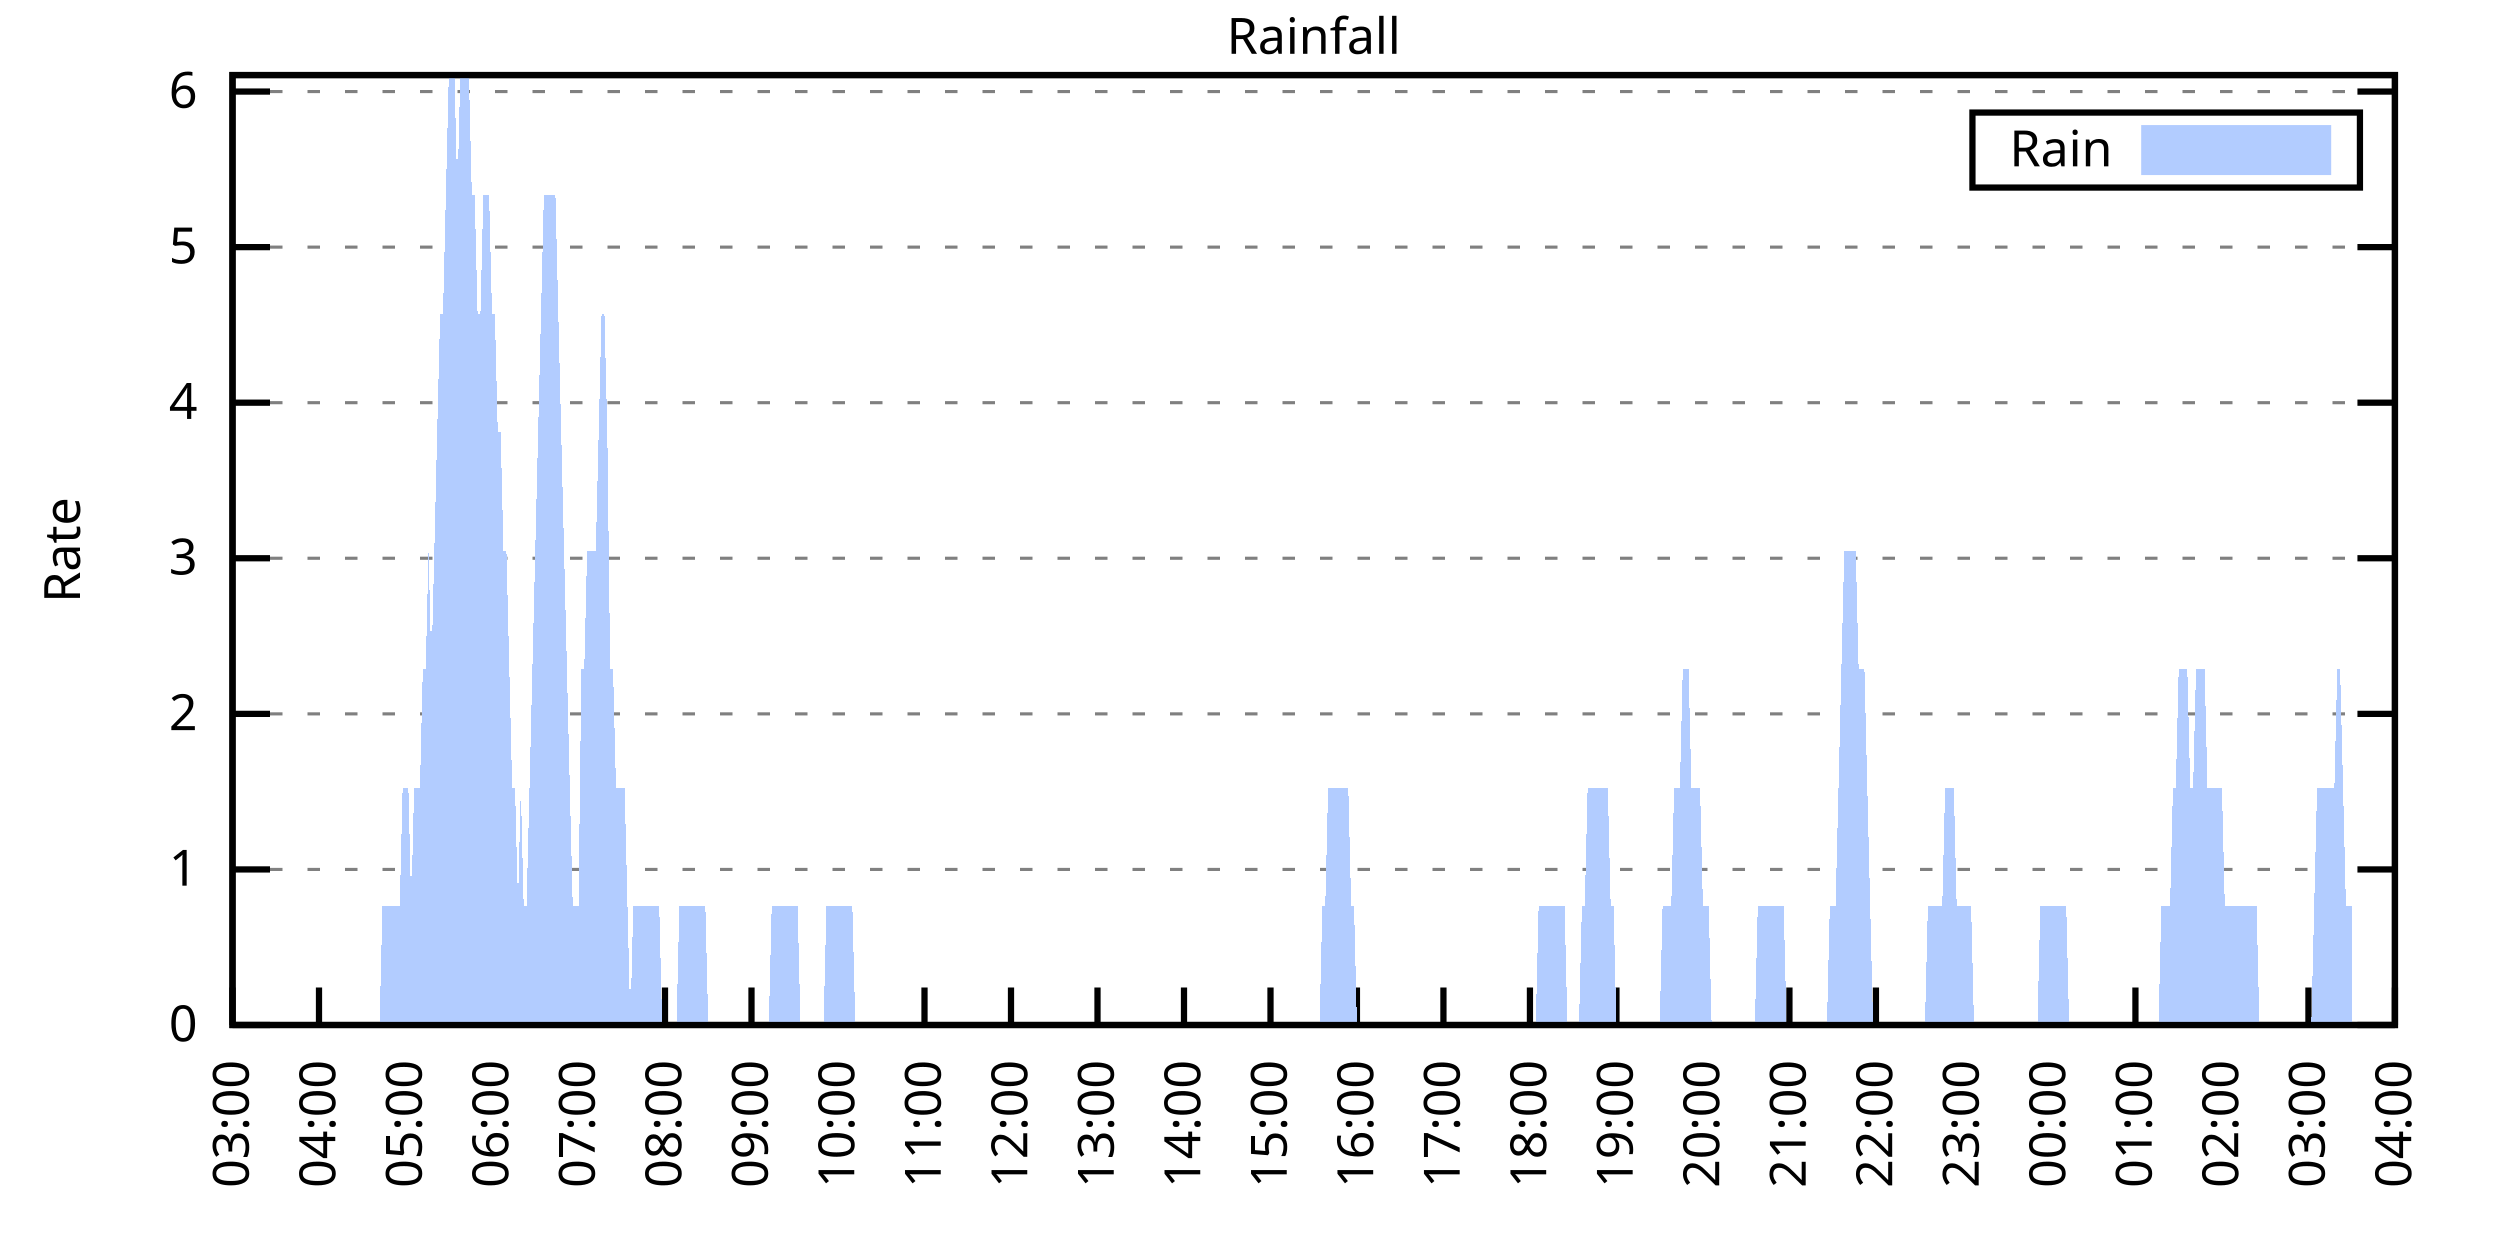
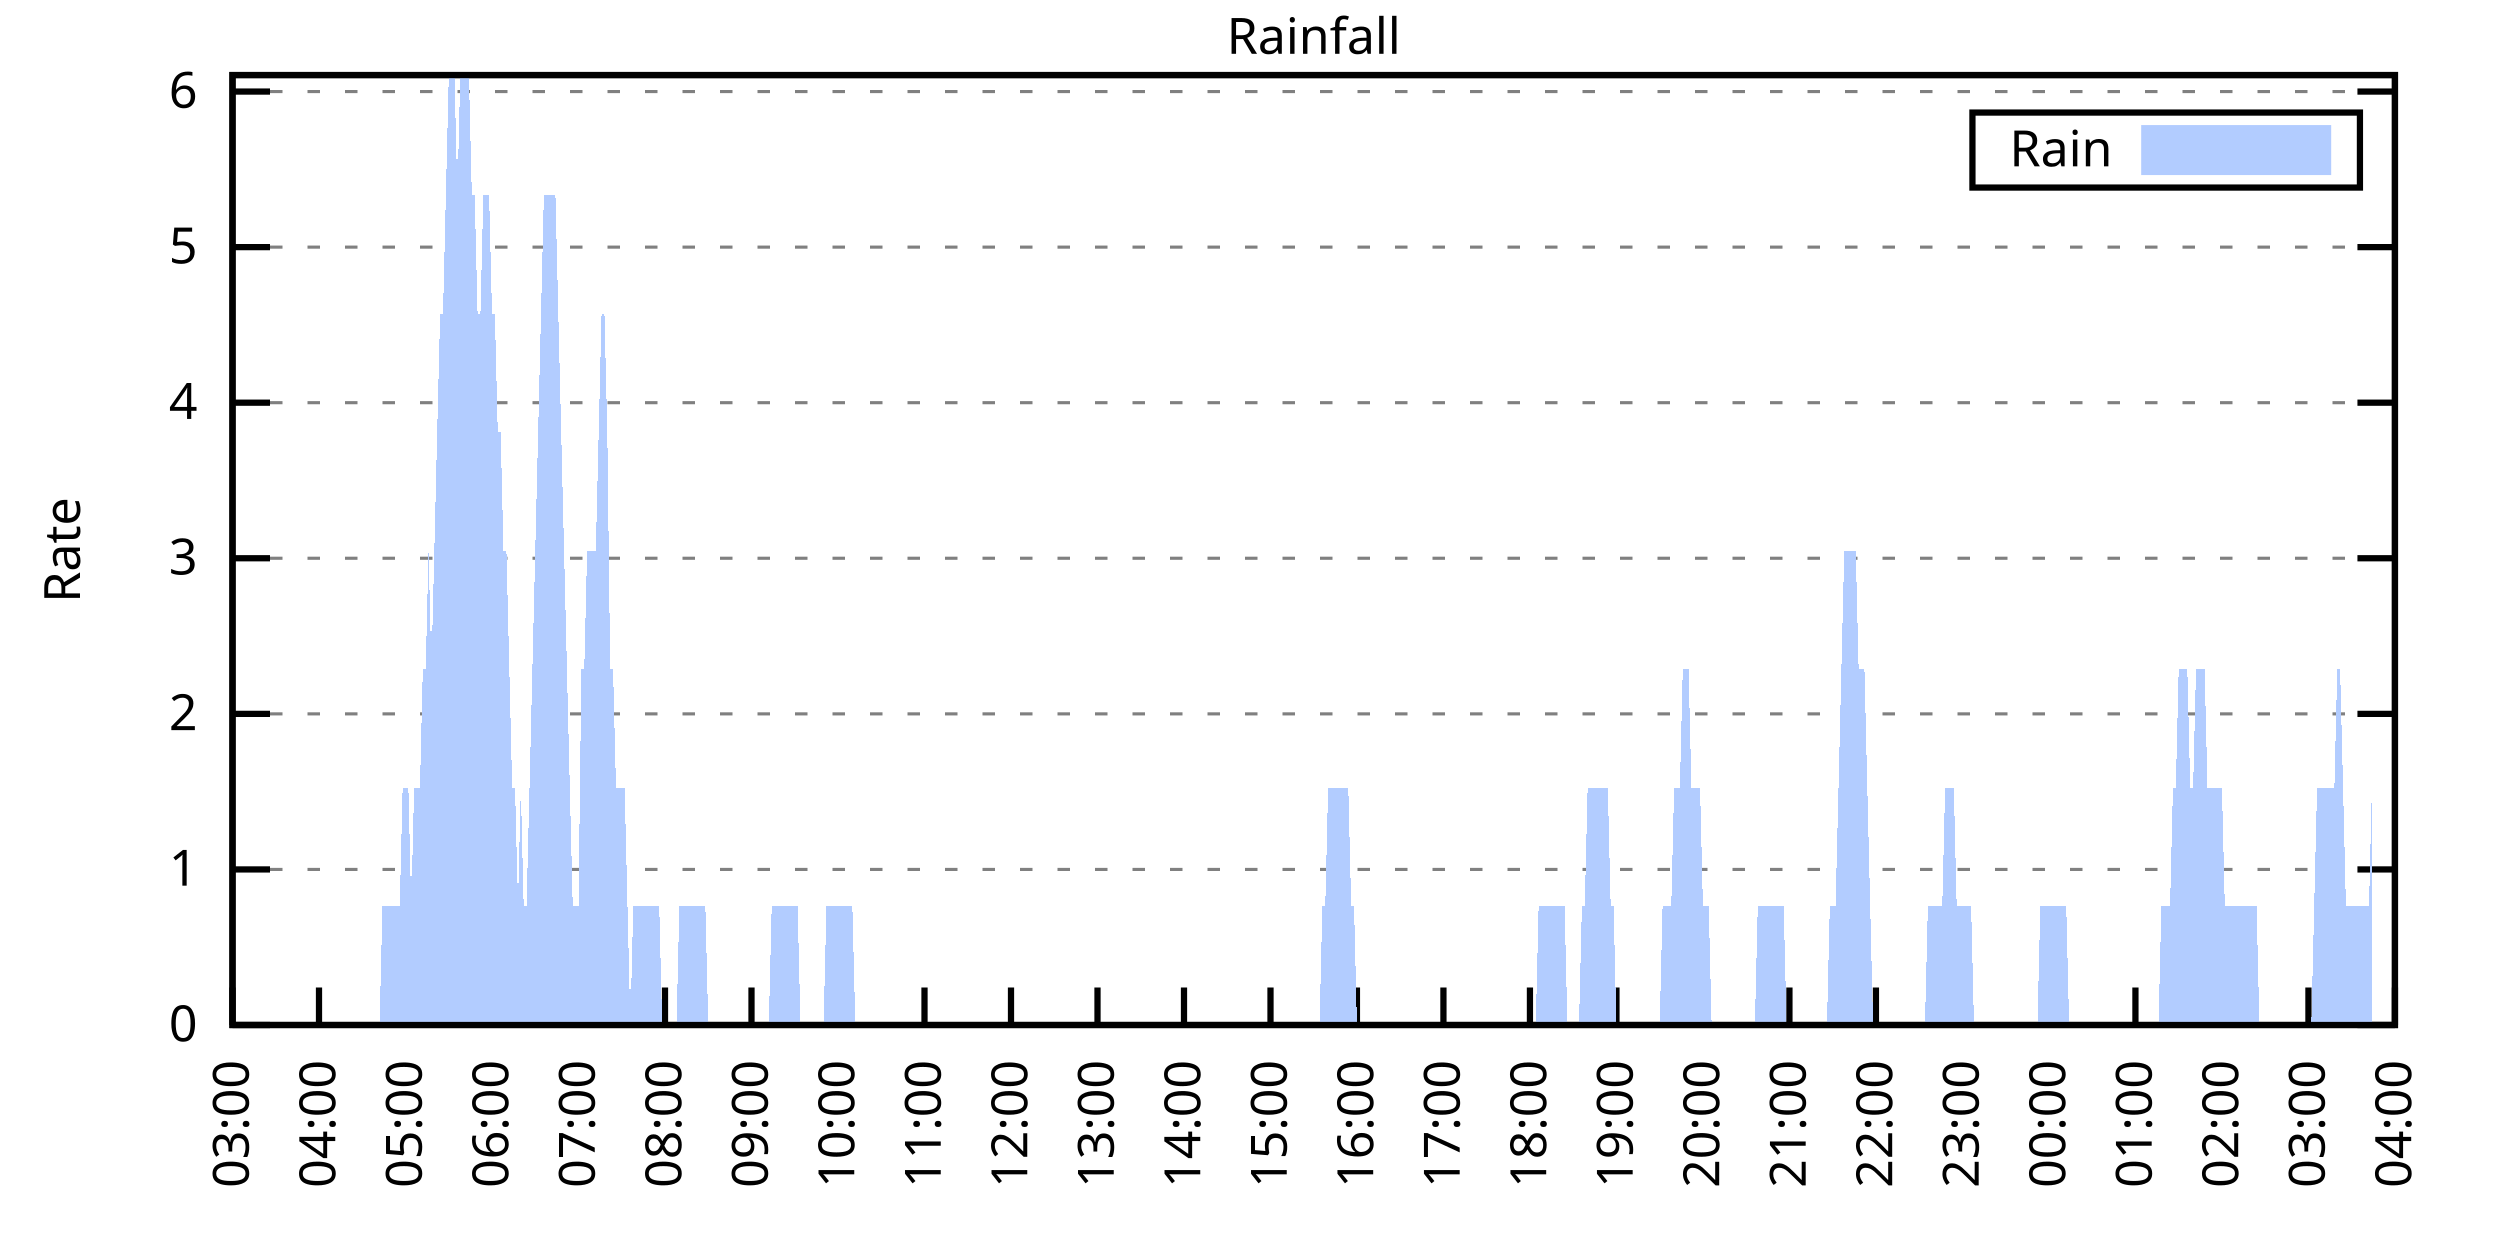
<svg xmlns="http://www.w3.org/2000/svg" xmlns:xlink="http://www.w3.org/1999/xlink" width="400" height="200" viewBox="0 0 400 200">
  <g id="gnuplot_canvas">
    <rect x="0" y="0" width="400" height="200" fill="none" />
    <defs>
      <circle id="gpDot" r="0.5" stroke-width="0.5" stroke="currentColor" />
      <path id="gpPt0" stroke-width="0.333" stroke="currentColor" d="M-1,0 h2 M0,-1 v2" />
      <path id="gpPt1" stroke-width="0.333" stroke="currentColor" d="M-1,-1 L1,1 M1,-1 L-1,1" />
      <path id="gpPt2" stroke-width="0.333" stroke="currentColor" d="M-1,0 L1,0 M0,-1 L0,1 M-1,-1 L1,1 M-1,1 L1,-1" />
      <rect id="gpPt3" stroke-width="0.333" stroke="currentColor" x="-1" y="-1" width="2" height="2" />
      <rect id="gpPt4" stroke-width="0.333" stroke="currentColor" fill="currentColor" x="-1" y="-1" width="2" height="2" />
      <circle id="gpPt5" stroke-width="0.333" stroke="currentColor" cx="0" cy="0" r="1" />
      <use xlink:href="#gpPt5" id="gpPt6" fill="currentColor" stroke="none" />
      <path id="gpPt7" stroke-width="0.333" stroke="currentColor" d="M0,-1.33 L-1.33,0.67 L1.33,0.67 z" />
      <use xlink:href="#gpPt7" id="gpPt8" fill="currentColor" stroke="none" />
      <use xlink:href="#gpPt7" id="gpPt9" stroke="currentColor" transform="rotate(180)" />
      <use xlink:href="#gpPt9" id="gpPt10" fill="currentColor" stroke="none" />
      <use xlink:href="#gpPt3" id="gpPt11" stroke="currentColor" transform="rotate(45)" />
      <use xlink:href="#gpPt11" id="gpPt12" fill="currentColor" stroke="none" />
      <path id="gpPt13" stroke-width="0.333" stroke="currentColor" d="M0,1.330 L1.265,0.411 L0.782,-1.067 L-0.782,-1.076 L-1.265,0.411 z" />
      <use xlink:href="#gpPt13" id="gpPt14" fill="currentColor" stroke="none" />
      <filter id="textbox" filterUnits="objectBoundingBox" x="0" y="0" height="1" width="1">
        <feFlood flood-color="white" flood-opacity="1" result="bgnd" />
        <feComposite in="SourceGraphic" in2="bgnd" operator="atop" />
      </filter>
      <filter id="greybox" filterUnits="objectBoundingBox" x="0" y="0" height="1" width="1">
        <feFlood flood-color="lightgrey" flood-opacity="1" result="grey" />
        <feComposite in="SourceGraphic" in2="grey" operator="atop" />
      </filter>
    </defs>
    <g fill="none" color="white" stroke="currentColor" stroke-width="1.00" stroke-linecap="butt" stroke-linejoin="miter">
</g>
    <g fill="none" color="black" stroke="currentColor" stroke-width="1.00" stroke-linecap="butt" stroke-linejoin="miter">
      <g stroke="none" shape-rendering="crispEdges">
        <polygon fill="rgb(255, 255, 255)" points="37.20,164.00 383.18,164.00 383.18,12.02 37.20,12.02 " />
      </g>
    </g>
    <g fill="none" color="black" stroke="currentColor" stroke-width="1.00" stroke-linecap="butt" stroke-linejoin="miter">
</g>
    <g fill="none" color="black" stroke="black" stroke-width="0.50" stroke-linecap="butt" stroke-linejoin="miter">
</g>
    <g fill="none" color="gray" stroke="currentColor" stroke-width="0.50" stroke-linecap="butt" stroke-linejoin="miter">
      <path stroke="gray" stroke-dasharray="2,4" class="gridline" d="M37.20,164.00 L383.19,164.00  " />
    </g>
    <g fill="none" color="gray" stroke="gray" stroke-width="1.00" stroke-linecap="butt" stroke-linejoin="miter">
</g>
    <g fill="none" color="black" stroke="currentColor" stroke-width="1.00" stroke-linecap="butt" stroke-linejoin="miter">
      <path stroke="black" d="M37.20,164.00 L43.20,164.00 M383.19,164.00 L377.19,164.00  " />
      <g transform="translate(31.60,166.60)" stroke="none" fill="black" font-family="Sans" font-size="8.00" text-anchor="end">
        <text>
          <tspan font-family="Sans"> 0</tspan>
        </text>
      </g>
    </g>
    <g fill="none" color="black" stroke="currentColor" stroke-width="1.00" stroke-linecap="butt" stroke-linejoin="miter">
</g>
    <g fill="none" color="black" stroke="black" stroke-width="0.50" stroke-linecap="butt" stroke-linejoin="miter">
</g>
    <g fill="none" color="gray" stroke="currentColor" stroke-width="0.50" stroke-linecap="butt" stroke-linejoin="miter">
      <path stroke="gray" stroke-dasharray="2,4" class="gridline" d="M37.20,139.11 L383.19,139.11  " />
    </g>
    <g fill="none" color="gray" stroke="gray" stroke-width="1.00" stroke-linecap="butt" stroke-linejoin="miter">
</g>
    <g fill="none" color="black" stroke="currentColor" stroke-width="1.00" stroke-linecap="butt" stroke-linejoin="miter">
      <path stroke="black" d="M37.20,139.11 L43.20,139.11 M383.19,139.11 L377.19,139.11  " />
      <g transform="translate(31.60,141.71)" stroke="none" fill="black" font-family="Sans" font-size="8.00" text-anchor="end">
        <text>
          <tspan font-family="Sans"> 1</tspan>
        </text>
      </g>
    </g>
    <g fill="none" color="black" stroke="currentColor" stroke-width="1.00" stroke-linecap="butt" stroke-linejoin="miter">
</g>
    <g fill="none" color="black" stroke="black" stroke-width="0.50" stroke-linecap="butt" stroke-linejoin="miter">
</g>
    <g fill="none" color="gray" stroke="currentColor" stroke-width="0.50" stroke-linecap="butt" stroke-linejoin="miter">
      <path stroke="gray" stroke-dasharray="2,4" class="gridline" d="M37.20,114.22 L383.19,114.22  " />
    </g>
    <g fill="none" color="gray" stroke="gray" stroke-width="1.00" stroke-linecap="butt" stroke-linejoin="miter">
</g>
    <g fill="none" color="black" stroke="currentColor" stroke-width="1.00" stroke-linecap="butt" stroke-linejoin="miter">
      <path stroke="black" d="M37.20,114.22 L43.20,114.22 M383.19,114.22 L377.19,114.22  " />
      <g transform="translate(31.60,116.82)" stroke="none" fill="black" font-family="Sans" font-size="8.00" text-anchor="end">
        <text>
          <tspan font-family="Sans"> 2</tspan>
        </text>
      </g>
    </g>
    <g fill="none" color="black" stroke="currentColor" stroke-width="1.00" stroke-linecap="butt" stroke-linejoin="miter">
</g>
    <g fill="none" color="black" stroke="black" stroke-width="0.50" stroke-linecap="butt" stroke-linejoin="miter">
</g>
    <g fill="none" color="gray" stroke="currentColor" stroke-width="0.50" stroke-linecap="butt" stroke-linejoin="miter">
      <path stroke="gray" stroke-dasharray="2,4" class="gridline" d="M37.20,89.32 L383.19,89.32  " />
    </g>
    <g fill="none" color="gray" stroke="gray" stroke-width="1.00" stroke-linecap="butt" stroke-linejoin="miter">
</g>
    <g fill="none" color="black" stroke="currentColor" stroke-width="1.00" stroke-linecap="butt" stroke-linejoin="miter">
      <path stroke="black" d="M37.20,89.32 L43.20,89.32 M383.19,89.32 L377.19,89.32  " />
      <g transform="translate(31.60,91.92)" stroke="none" fill="black" font-family="Sans" font-size="8.00" text-anchor="end">
        <text>
          <tspan font-family="Sans"> 3</tspan>
        </text>
      </g>
    </g>
    <g fill="none" color="black" stroke="currentColor" stroke-width="1.00" stroke-linecap="butt" stroke-linejoin="miter">
</g>
    <g fill="none" color="black" stroke="black" stroke-width="0.50" stroke-linecap="butt" stroke-linejoin="miter">
</g>
    <g fill="none" color="gray" stroke="currentColor" stroke-width="0.50" stroke-linecap="butt" stroke-linejoin="miter">
      <path stroke="gray" stroke-dasharray="2,4" class="gridline" d="M37.20,64.43 L383.19,64.43  " />
    </g>
    <g fill="none" color="gray" stroke="gray" stroke-width="1.00" stroke-linecap="butt" stroke-linejoin="miter">
</g>
    <g fill="none" color="black" stroke="currentColor" stroke-width="1.00" stroke-linecap="butt" stroke-linejoin="miter">
      <path stroke="black" d="M37.20,64.43 L43.20,64.43 M383.19,64.43 L377.19,64.43  " />
      <g transform="translate(31.60,67.03)" stroke="none" fill="black" font-family="Sans" font-size="8.00" text-anchor="end">
        <text>
          <tspan font-family="Sans"> 4</tspan>
        </text>
      </g>
    </g>
    <g fill="none" color="black" stroke="currentColor" stroke-width="1.00" stroke-linecap="butt" stroke-linejoin="miter">
</g>
    <g fill="none" color="black" stroke="black" stroke-width="0.50" stroke-linecap="butt" stroke-linejoin="miter">
</g>
    <g fill="none" color="gray" stroke="currentColor" stroke-width="0.50" stroke-linecap="butt" stroke-linejoin="miter">
      <path stroke="gray" stroke-dasharray="2,4" class="gridline" d="M37.20,39.54 L383.19,39.54  " />
    </g>
    <g fill="none" color="gray" stroke="gray" stroke-width="1.00" stroke-linecap="butt" stroke-linejoin="miter">
</g>
    <g fill="none" color="black" stroke="currentColor" stroke-width="1.00" stroke-linecap="butt" stroke-linejoin="miter">
      <path stroke="black" d="M37.20,39.54 L43.20,39.54 M383.19,39.54 L377.19,39.54  " />
      <g transform="translate(31.60,42.14)" stroke="none" fill="black" font-family="Sans" font-size="8.00" text-anchor="end">
        <text>
          <tspan font-family="Sans"> 5</tspan>
        </text>
      </g>
    </g>
    <g fill="none" color="black" stroke="currentColor" stroke-width="1.00" stroke-linecap="butt" stroke-linejoin="miter">
</g>
    <g fill="none" color="black" stroke="black" stroke-width="0.50" stroke-linecap="butt" stroke-linejoin="miter">
</g>
    <g fill="none" color="gray" stroke="currentColor" stroke-width="0.50" stroke-linecap="butt" stroke-linejoin="miter">
      <path stroke="gray" stroke-dasharray="2,4" class="gridline" d="M37.20,14.65 L383.19,14.65  " />
    </g>
    <g fill="none" color="gray" stroke="gray" stroke-width="1.00" stroke-linecap="butt" stroke-linejoin="miter">
</g>
    <g fill="none" color="black" stroke="currentColor" stroke-width="1.00" stroke-linecap="butt" stroke-linejoin="miter">
      <path stroke="black" d="M37.20,14.65 L43.20,14.65 M383.19,14.65 L377.19,14.65  " />
      <g transform="translate(31.60,17.25)" stroke="none" fill="black" font-family="Sans" font-size="8.00" text-anchor="end">
        <text>
          <tspan font-family="Sans"> 6</tspan>
        </text>
      </g>
    </g>
    <g fill="none" color="black" stroke="currentColor" stroke-width="1.00" stroke-linecap="butt" stroke-linejoin="miter">
      <path stroke="black" d="M37.20,164.00 L37.20,158.00  " />
      <g transform="translate(39.80,169.60) rotate(270.00)" stroke="none" fill="black" font-family="Sans" font-size="8.00" text-anchor="end">
        <text>
          <tspan font-family="Sans">03:00</tspan>
        </text>
      </g>
    </g>
    <g fill="none" color="black" stroke="currentColor" stroke-width="1.00" stroke-linecap="butt" stroke-linejoin="miter">
      <path stroke="black" d="M51.04,164.00 L51.04,158.00  " />
      <g transform="translate(53.64,169.60) rotate(270.00)" stroke="none" fill="black" font-family="Sans" font-size="8.00" text-anchor="end">
        <text>
          <tspan font-family="Sans">04:00</tspan>
        </text>
      </g>
    </g>
    <g fill="none" color="black" stroke="currentColor" stroke-width="1.00" stroke-linecap="butt" stroke-linejoin="miter">
      <path stroke="black" d="M64.88,164.00 L64.88,158.00  " />
      <g transform="translate(67.48,169.60) rotate(270.00)" stroke="none" fill="black" font-family="Sans" font-size="8.00" text-anchor="end">
        <text>
          <tspan font-family="Sans">05:00</tspan>
        </text>
      </g>
    </g>
    <g fill="none" color="black" stroke="currentColor" stroke-width="1.00" stroke-linecap="butt" stroke-linejoin="miter">
      <path stroke="black" d="M78.72,164.00 L78.72,158.00  " />
      <g transform="translate(81.32,169.60) rotate(270.00)" stroke="none" fill="black" font-family="Sans" font-size="8.00" text-anchor="end">
        <text>
          <tspan font-family="Sans">06:00</tspan>
        </text>
      </g>
    </g>
    <g fill="none" color="black" stroke="currentColor" stroke-width="1.00" stroke-linecap="butt" stroke-linejoin="miter">
      <path stroke="black" d="M92.56,164.00 L92.56,158.00  " />
      <g transform="translate(95.16,169.60) rotate(270.00)" stroke="none" fill="black" font-family="Sans" font-size="8.00" text-anchor="end">
        <text>
          <tspan font-family="Sans">07:00</tspan>
        </text>
      </g>
    </g>
    <g fill="none" color="black" stroke="currentColor" stroke-width="1.00" stroke-linecap="butt" stroke-linejoin="miter">
      <path stroke="black" d="M106.40,164.00 L106.40,158.00  " />
      <g transform="translate(109.00,169.60) rotate(270.00)" stroke="none" fill="black" font-family="Sans" font-size="8.00" text-anchor="end">
        <text>
          <tspan font-family="Sans">08:00</tspan>
        </text>
      </g>
    </g>
    <g fill="none" color="black" stroke="currentColor" stroke-width="1.00" stroke-linecap="butt" stroke-linejoin="miter">
      <path stroke="black" d="M120.24,164.00 L120.24,158.00  " />
      <g transform="translate(122.84,169.60) rotate(270.00)" stroke="none" fill="black" font-family="Sans" font-size="8.00" text-anchor="end">
        <text>
          <tspan font-family="Sans">09:00</tspan>
        </text>
      </g>
    </g>
    <g fill="none" color="black" stroke="currentColor" stroke-width="1.00" stroke-linecap="butt" stroke-linejoin="miter">
      <path stroke="black" d="M134.08,164.00 L134.08,158.00  " />
      <g transform="translate(136.68,169.60) rotate(270.00)" stroke="none" fill="black" font-family="Sans" font-size="8.00" text-anchor="end">
        <text>
          <tspan font-family="Sans">10:00</tspan>
        </text>
      </g>
    </g>
    <g fill="none" color="black" stroke="currentColor" stroke-width="1.00" stroke-linecap="butt" stroke-linejoin="miter">
      <path stroke="black" d="M147.92,164.00 L147.92,158.00  " />
      <g transform="translate(150.52,169.60) rotate(270.00)" stroke="none" fill="black" font-family="Sans" font-size="8.00" text-anchor="end">
        <text>
          <tspan font-family="Sans">11:00</tspan>
        </text>
      </g>
    </g>
    <g fill="none" color="black" stroke="currentColor" stroke-width="1.00" stroke-linecap="butt" stroke-linejoin="miter">
      <path stroke="black" d="M161.76,164.00 L161.76,158.00  " />
      <g transform="translate(164.36,169.60) rotate(270.00)" stroke="none" fill="black" font-family="Sans" font-size="8.00" text-anchor="end">
        <text>
          <tspan font-family="Sans">12:00</tspan>
        </text>
      </g>
    </g>
    <g fill="none" color="black" stroke="currentColor" stroke-width="1.00" stroke-linecap="butt" stroke-linejoin="miter">
      <path stroke="black" d="M175.60,164.00 L175.60,158.00  " />
      <g transform="translate(178.20,169.60) rotate(270.00)" stroke="none" fill="black" font-family="Sans" font-size="8.00" text-anchor="end">
        <text>
          <tspan font-family="Sans">13:00</tspan>
        </text>
      </g>
    </g>
    <g fill="none" color="black" stroke="currentColor" stroke-width="1.00" stroke-linecap="butt" stroke-linejoin="miter">
      <path stroke="black" d="M189.44,164.00 L189.44,158.00  " />
      <g transform="translate(192.04,169.60) rotate(270.00)" stroke="none" fill="black" font-family="Sans" font-size="8.00" text-anchor="end">
        <text>
          <tspan font-family="Sans">14:00</tspan>
        </text>
      </g>
    </g>
    <g fill="none" color="black" stroke="currentColor" stroke-width="1.00" stroke-linecap="butt" stroke-linejoin="miter">
      <path stroke="black" d="M203.28,164.00 L203.28,158.00  " />
      <g transform="translate(205.88,169.60) rotate(270.00)" stroke="none" fill="black" font-family="Sans" font-size="8.00" text-anchor="end">
        <text>
          <tspan font-family="Sans">15:00</tspan>
        </text>
      </g>
    </g>
    <g fill="none" color="black" stroke="currentColor" stroke-width="1.00" stroke-linecap="butt" stroke-linejoin="miter">
      <path stroke="black" d="M217.11,164.00 L217.11,158.00  " />
      <g transform="translate(219.71,169.60) rotate(270.00)" stroke="none" fill="black" font-family="Sans" font-size="8.00" text-anchor="end">
        <text>
          <tspan font-family="Sans">16:00</tspan>
        </text>
      </g>
    </g>
    <g fill="none" color="black" stroke="currentColor" stroke-width="1.00" stroke-linecap="butt" stroke-linejoin="miter">
      <path stroke="black" d="M230.95,164.00 L230.95,158.00  " />
      <g transform="translate(233.55,169.60) rotate(270.00)" stroke="none" fill="black" font-family="Sans" font-size="8.00" text-anchor="end">
        <text>
          <tspan font-family="Sans">17:00</tspan>
        </text>
      </g>
    </g>
    <g fill="none" color="black" stroke="currentColor" stroke-width="1.00" stroke-linecap="butt" stroke-linejoin="miter">
      <path stroke="black" d="M244.79,164.00 L244.79,158.00  " />
      <g transform="translate(247.39,169.60) rotate(270.00)" stroke="none" fill="black" font-family="Sans" font-size="8.00" text-anchor="end">
        <text>
          <tspan font-family="Sans">18:00</tspan>
        </text>
      </g>
    </g>
    <g fill="none" color="black" stroke="currentColor" stroke-width="1.00" stroke-linecap="butt" stroke-linejoin="miter">
      <path stroke="black" d="M258.63,164.00 L258.63,158.00  " />
      <g transform="translate(261.23,169.60) rotate(270.00)" stroke="none" fill="black" font-family="Sans" font-size="8.00" text-anchor="end">
        <text>
          <tspan font-family="Sans">19:00</tspan>
        </text>
      </g>
    </g>
    <g fill="none" color="black" stroke="currentColor" stroke-width="1.00" stroke-linecap="butt" stroke-linejoin="miter">
      <path stroke="black" d="M272.47,164.00 L272.47,158.00  " />
      <g transform="translate(275.07,169.60) rotate(270.00)" stroke="none" fill="black" font-family="Sans" font-size="8.00" text-anchor="end">
        <text>
          <tspan font-family="Sans">20:00</tspan>
        </text>
      </g>
    </g>
    <g fill="none" color="black" stroke="currentColor" stroke-width="1.00" stroke-linecap="butt" stroke-linejoin="miter">
      <path stroke="black" d="M286.31,164.00 L286.31,158.00  " />
      <g transform="translate(288.91,169.60) rotate(270.00)" stroke="none" fill="black" font-family="Sans" font-size="8.00" text-anchor="end">
        <text>
          <tspan font-family="Sans">21:00</tspan>
        </text>
      </g>
    </g>
    <g fill="none" color="black" stroke="currentColor" stroke-width="1.00" stroke-linecap="butt" stroke-linejoin="miter">
      <path stroke="black" d="M300.15,164.00 L300.15,158.00  " />
      <g transform="translate(302.75,169.60) rotate(270.00)" stroke="none" fill="black" font-family="Sans" font-size="8.00" text-anchor="end">
        <text>
          <tspan font-family="Sans">22:00</tspan>
        </text>
      </g>
    </g>
    <g fill="none" color="black" stroke="currentColor" stroke-width="1.00" stroke-linecap="butt" stroke-linejoin="miter">
      <path stroke="black" d="M313.99,164.00 L313.99,158.00  " />
      <g transform="translate(316.59,169.60) rotate(270.00)" stroke="none" fill="black" font-family="Sans" font-size="8.00" text-anchor="end">
        <text>
          <tspan font-family="Sans">23:00</tspan>
        </text>
      </g>
    </g>
    <g fill="none" color="black" stroke="currentColor" stroke-width="1.00" stroke-linecap="butt" stroke-linejoin="miter">
      <path stroke="black" d="M327.83,164.00 L327.83,158.00  " />
      <g transform="translate(330.43,169.60) rotate(270.00)" stroke="none" fill="black" font-family="Sans" font-size="8.00" text-anchor="end">
        <text>
          <tspan font-family="Sans">00:00</tspan>
        </text>
      </g>
    </g>
    <g fill="none" color="black" stroke="currentColor" stroke-width="1.00" stroke-linecap="butt" stroke-linejoin="miter">
      <path stroke="black" d="M341.67,164.00 L341.67,158.00  " />
      <g transform="translate(344.27,169.60) rotate(270.00)" stroke="none" fill="black" font-family="Sans" font-size="8.00" text-anchor="end">
        <text>
          <tspan font-family="Sans">01:00</tspan>
        </text>
      </g>
    </g>
    <g fill="none" color="black" stroke="currentColor" stroke-width="1.00" stroke-linecap="butt" stroke-linejoin="miter">
      <path stroke="black" d="M355.51,164.00 L355.51,158.00  " />
      <g transform="translate(358.11,169.60) rotate(270.00)" stroke="none" fill="black" font-family="Sans" font-size="8.00" text-anchor="end">
        <text>
          <tspan font-family="Sans">02:00</tspan>
        </text>
      </g>
    </g>
    <g fill="none" color="black" stroke="currentColor" stroke-width="1.00" stroke-linecap="butt" stroke-linejoin="miter">
      <path stroke="black" d="M369.35,164.00 L369.35,158.00  " />
      <g transform="translate(371.95,169.60) rotate(270.00)" stroke="none" fill="black" font-family="Sans" font-size="8.00" text-anchor="end">
        <text>
          <tspan font-family="Sans">03:00</tspan>
        </text>
      </g>
    </g>
    <g fill="none" color="black" stroke="currentColor" stroke-width="1.00" stroke-linecap="butt" stroke-linejoin="miter">
      <path stroke="black" d="M383.19,164.00 L383.19,158.00  " />
      <g transform="translate(385.79,169.60) rotate(270.00)" stroke="none" fill="black" font-family="Sans" font-size="8.00" text-anchor="end">
        <text>
          <tspan font-family="Sans">04:00</tspan>
        </text>
      </g>
    </g>
    <g fill="none" color="black" stroke="currentColor" stroke-width="1.00" stroke-linecap="butt" stroke-linejoin="miter">
</g>
    <g fill="none" color="black" stroke="currentColor" stroke-width="1.00" stroke-linecap="butt" stroke-linejoin="miter">
      <path stroke="black" d="M37.20,12.01 L37.20,164.00 L383.19,164.00 L383.19,12.01 L37.20,12.01 Z  " />
    </g>
    <g fill="none" color="black" stroke="currentColor" stroke-width="1.00" stroke-linecap="butt" stroke-linejoin="miter">
</g>
    <g fill="none" color="black" stroke="currentColor" stroke-width="1.00" stroke-linecap="butt" stroke-linejoin="miter">
      <path stroke="black" d="M315.59,30.01 L315.59,18.01 L377.59,18.01 L377.59,30.01 L315.59,30.01 Z  " />
    </g>
    <g id="Rainfall_plot_1">
      <g fill="none" color="white" stroke="black" stroke-width="2.00" stroke-linecap="butt" stroke-linejoin="miter">
</g>
      <g fill="none" color="black" stroke="currentColor" stroke-width="2.00" stroke-linecap="butt" stroke-linejoin="miter">
        <g transform="translate(337.99,26.61)" stroke="none" fill="black" font-family="Sans" font-size="8.00" text-anchor="end">
          <text>
            <tspan font-family="Sans">Rain</tspan>
          </text>
        </g>
      </g>
      <g fill="none" color="black" stroke="currentColor" stroke-width="2.00" stroke-linecap="butt" stroke-linejoin="miter">
        <g stroke="none" shape-rendering="crispEdges">
          <polygon fill="rgb(178, 204, 255)" points="343.59,27.01 371.99,27.01 371.99,21.01 343.59,21.01 " />
        </g>
        <path stroke="rgb(178, 204, 255)" d="M343.59,27.01 L371.99,27.01 L371.99,21.01 L343.59,21.01 L343.59,27.01 Z  " />
      </g>
      <g fill="none" color="black" stroke="currentColor" stroke-width="2.00" stroke-linecap="butt" stroke-linejoin="miter">
        <g stroke="none" shape-rendering="crispEdges">
-           <polygon fill="rgb(178, 204, 255)" points="44.58,164.00 45.04,164.00 45.50,164.00 45.97,164.00 46.43,164.00 46.89,164.00 47.35,164.00 47.81,164.00 48.27,164.00 48.73,164.00 49.19,164.00 49.66,164.00 50.12,164.00 50.58,164.00 51.04,164.00 51.50,164.00 51.96,164.00 52.42,164.00 52.88,164.00 53.35,164.00 53.81,164.00 54.27,164.00 54.73,164.00 55.19,164.00 55.65,164.00 56.11,164.00 56.58,164.00 57.04,164.00 57.50,164.00 57.96,164.00 58.42,164.00 58.88,164.00 59.34,164.00 59.80,164.00 60.27,164.00 60.73,164.00 61.19,145.03 61.65,145.03 62.11,145.03 62.57,145.03 63.03,145.03 63.50,145.03 63.96,145.03 64.42,126.06 64.88,126.06 65.34,126.06 65.80,145.03 66.26,126.06 66.72,126.06 67.19,126.06 67.65,107.10 68.11,107.10 68.57,88.13 69.03,107.10 69.49,88.13 69.95,69.16 70.42,50.19 70.88,50.19 71.34,31.23 71.80,12.26 72.26,12.26 72.72,12.26 73.18,31.23 73.64,12.26 74.11,12.26 74.57,12.26 75.03,12.26 75.49,31.23 75.95,31.23 76.41,50.19 76.87,50.19 77.33,31.23 77.80,31.23 78.26,31.23 78.72,50.19 79.18,50.19 79.64,69.16 80.10,69.16 80.56,88.13 81.03,88.13 81.49,107.10 81.95,126.06 82.41,126.06 82.87,145.03 83.33,126.06 83.79,145.03 84.25,145.03 84.72,126.06 85.18,107.10 85.64,88.13 86.10,69.16 86.56,50.19 87.02,31.23 87.48,31.23 87.95,31.23 88.41,31.23 88.87,31.23 89.33,50.19 89.79,69.16 90.25,88.13 90.71,107.10 91.17,126.06 91.64,145.03 92.10,145.03 92.56,145.03 93.02,107.10 93.48,107.10 93.94,88.13 94.40,88.13 94.87,88.13 95.33,88.13 95.79,69.16 96.25,50.19 96.71,50.19 97.17,69.16 97.63,107.10 98.09,107.10 98.56,126.06 99.02,126.06 99.48,126.06 99.94,126.06 100.40,145.03 100.86,164.00 101.32,145.03 101.78,145.03 102.25,145.03 102.71,145.03 103.17,145.03 103.63,145.03 104.09,145.03 104.55,145.03 105.01,145.03 105.48,145.03 105.94,164.00 106.40,164.00 106.86,164.00 107.32,164.00 107.78,164.00 108.24,164.00 108.70,145.03 109.17,145.03 109.63,145.03 110.09,145.03 110.55,145.03 111.01,145.03 111.47,145.03 111.93,145.03 112.40,145.03 112.86,145.03 113.32,164.00 113.78,164.00 114.24,164.00 114.70,164.00 115.16,164.00 115.62,164.00 116.09,164.00 116.55,164.00 117.01,164.00 117.47,164.00 117.93,164.00 118.39,164.00 118.85,164.00 119.31,164.00 119.78,164.00 120.24,164.00 120.70,164.00 121.16,164.00 121.62,164.00 122.08,164.00 122.54,164.00 123.01,164.00 123.47,145.03 123.93,145.03 124.39,145.03 124.85,145.03 125.31,145.03 125.77,145.03 126.23,145.03 126.70,145.03 127.16,145.03 127.62,145.03 128.08,164.00 128.54,164.00 129.00,164.00 129.46,164.00 129.93,164.00 130.39,164.00 130.85,164.00 131.31,164.00 131.77,164.00 132.23,145.03 132.69,145.03 133.15,145.03 133.62,145.03 134.08,145.03 134.54,145.03 135.00,145.03 135.46,145.03 135.92,145.03 136.38,145.03 136.85,164.00 137.31,164.00 137.77,164.00 138.23,164.00 138.69,164.00 139.15,164.00 139.61,164.00 140.07,164.00 140.54,164.00 141.00,164.00 141.46,164.00 141.92,164.00 142.38,164.00 142.84,164.00 143.30,164.00 143.76,164.00 144.23,164.00 144.69,164.00 145.15,164.00 145.61,164.00 146.07,164.00 146.53,164.00 146.99,164.00 147.46,164.00 147.92,164.00 148.38,164.00 148.84,164.00 149.30,164.00 149.76,164.00 150.22,164.00 150.68,164.00 151.15,164.00 151.61,164.00 152.07,164.00 152.53,164.00 152.99,164.00 153.45,164.00 153.91,164.00 154.38,164.00 154.84,164.00 155.30,164.00 155.76,164.00 156.22,164.00 156.68,164.00 157.14,164.00 157.60,164.00 158.07,164.00 158.53,164.00 158.99,164.00 159.45,164.00 159.91,164.00 160.37,164.00 160.83,164.00 161.30,164.00 161.76,164.00 162.22,164.00 162.68,164.00 163.14,164.00 163.60,164.00 164.06,164.00 164.52,164.00 164.99,164.00 165.45,164.00 165.91,164.00 166.37,164.00 166.83,164.00 167.29,164.00 167.75,164.00 168.21,164.00 168.68,164.00 169.14,164.00 169.60,164.00 170.06,164.00 170.52,164.00 170.98,164.00 171.44,164.00 171.91,164.00 172.37,164.00 172.83,164.00 173.29,164.00 173.75,164.00 174.21,164.00 174.67,164.00 175.13,164.00 175.60,164.00 176.06,164.00 176.52,164.00 176.98,164.00 177.44,164.00 177.90,164.00 178.36,164.00 178.83,164.00 179.29,164.00 179.75,164.00 180.21,164.00 180.67,164.00 181.13,164.00 181.59,164.00 182.05,164.00 182.52,164.00 182.98,164.00 183.44,164.00 183.90,164.00 184.36,164.00 184.82,164.00 185.28,164.00 185.75,164.00 186.21,164.00 186.67,164.00 187.13,164.00 187.59,164.00 188.05,164.00 188.51,164.00 188.97,164.00 189.44,164.00 189.90,164.00 190.36,164.00 190.82,164.00 191.28,164.00 191.74,164.00 192.20,164.00 192.66,164.00 193.13,164.00 193.59,164.00 194.05,164.00 194.51,164.00 194.97,164.00 195.43,164.00 195.89,164.00 196.36,164.00 196.82,164.00 197.28,164.00 197.74,164.00 198.20,164.00 198.66,164.00 199.12,164.00 199.58,164.00 200.05,164.00 200.51,164.00 200.97,164.00 201.43,164.00 201.89,164.00 202.35,164.00 202.81,164.00 203.28,164.00 203.74,164.00 204.20,164.00 204.66,164.00 205.12,164.00 205.58,164.00 206.04,164.00 206.50,164.00 206.97,164.00 207.43,164.00 207.89,164.00 208.35,164.00 208.81,164.00 209.27,164.00 209.73,164.00 210.20,164.00 210.66,164.00 211.12,164.00 211.58,145.03 212.04,145.03 212.50,126.06 212.96,126.06 213.42,126.06 213.89,126.06 214.35,126.06 214.81,126.06 215.27,126.06 215.73,126.06 216.19,145.03 216.65,145.03 217.11,164.00 217.58,164.00 218.04,164.00 218.50,164.00 218.96,164.00 219.42,164.00 219.88,164.00 220.34,164.00 220.81,164.00 221.27,164.00 221.73,164.00 222.19,164.00 222.65,164.00 223.11,164.00 223.57,164.00 224.03,164.00 224.50,164.00 224.96,164.00 225.42,164.00 225.88,164.00 226.34,164.00 226.80,164.00 227.26,164.00 227.73,164.00 228.19,164.00 228.65,164.00 229.11,164.00 229.57,164.00 230.03,164.00 230.49,164.00 230.95,164.00 231.42,164.00 231.88,164.00 232.34,164.00 232.80,164.00 233.26,164.00 233.72,164.00 234.18,164.00 234.64,164.00 235.11,164.00 235.57,164.00 236.03,164.00 236.49,164.00 236.95,164.00 237.41,164.00 237.87,164.00 238.34,164.00 238.80,164.00 239.26,164.00 239.72,164.00 240.18,164.00 240.64,164.00 241.10,164.00 241.56,164.00 242.03,164.00 242.49,164.00 242.95,164.00 243.41,164.00 243.87,164.00 244.33,164.00 244.79,164.00 245.26,164.00 245.72,164.00 246.18,145.03 246.64,145.03 247.10,145.03 247.56,145.03 248.02,145.03 248.48,145.03 248.95,145.03 249.41,145.03 249.87,145.03 250.33,145.03 250.79,164.00 251.25,164.00 251.71,164.00 252.18,164.00 252.64,164.00 253.10,145.03 253.56,145.03 254.02,126.06 254.48,126.06 254.94,126.06 255.40,126.06 255.87,126.06 256.33,126.06 256.79,126.06 257.25,126.06 257.71,145.03 258.17,145.03 258.63,164.00 259.09,164.00 259.56,164.00 260.02,164.00 260.48,164.00 260.94,164.00 261.40,164.00 261.86,164.00 262.32,164.00 262.79,164.00 263.25,164.00 263.71,164.00 264.17,164.00 264.63,164.00 265.09,164.00 265.55,164.00 266.01,145.03 266.48,145.03 266.94,145.03 267.40,145.03 267.86,126.06 268.32,126.06 268.78,126.06 269.24,107.10 269.71,107.10 270.17,107.10 270.63,126.06 271.09,126.06 271.55,126.06 272.01,126.06 272.47,145.03 272.93,145.03 273.40,145.03 273.86,164.00 274.32,164.00 274.78,164.00 275.24,164.00 275.70,164.00 276.16,164.00 276.63,164.00 277.09,164.00 277.55,164.00 278.01,164.00 278.47,164.00 278.93,164.00 279.39,164.00 279.85,164.00 280.32,164.00 280.78,164.00 281.24,145.03 281.70,145.03 282.16,145.03 282.62,145.03 283.08,145.03 283.54,145.03 284.01,145.03 284.47,145.03 284.93,145.03 285.39,145.03 285.85,164.00 286.31,164.00 286.77,164.00 287.24,164.00 287.70,164.00 288.16,164.00 288.62,164.00 289.08,164.00 289.54,164.00 290.00,164.00 290.46,164.00 290.93,164.00 291.39,164.00 291.85,164.00 292.31,164.00 292.77,145.03 293.23,145.03 293.69,145.03 294.16,126.06 294.62,107.10 295.08,88.13 295.54,88.13 296.00,88.13 296.46,88.13 296.92,88.13 297.38,107.10 297.85,107.10 298.31,107.10 298.77,126.06 299.23,145.03 299.69,164.00 300.15,164.00 300.61,164.00 301.08,164.00 301.54,164.00 302.00,164.00 302.46,164.00 302.92,164.00 303.38,164.00 303.84,164.00 304.30,164.00 304.77,164.00 305.23,164.00 305.69,164.00 306.15,164.00 306.61,164.00 307.07,164.00 307.53,164.00 307.99,164.00 308.46,145.03 308.92,145.03 309.38,145.03 309.84,145.03 310.30,145.03 310.76,145.03 311.22,126.06 311.69,126.06 312.15,126.06 312.61,126.06 313.07,145.03 313.53,145.03 313.99,145.03 314.45,145.03 314.91,145.03 315.38,145.03 315.84,164.00 316.30,164.00 316.76,164.00 317.22,164.00 317.68,164.00 318.14,164.00 318.61,164.00 319.07,164.00 319.53,164.00 319.99,164.00 320.45,164.00 320.91,164.00 321.37,164.00 321.83,164.00 322.30,164.00 322.76,164.00 323.22,164.00 323.68,164.00 324.14,164.00 324.60,164.00 325.06,164.00 325.53,164.00 325.99,164.00 326.45,145.03 326.91,145.03 327.37,145.03 327.83,145.03 328.29,145.03 328.75,145.03 329.22,145.03 329.68,145.03 330.14,145.03 330.60,145.03 331.06,164.00 331.52,164.00 331.98,164.00 332.44,164.00 332.91,164.00 333.37,164.00 333.83,164.00 334.29,164.00 334.75,164.00 335.21,164.00 335.67,164.00 336.14,164.00 336.60,164.00 337.06,164.00 337.52,164.00 337.98,164.00 338.44,164.00 338.90,164.00 339.36,164.00 339.83,164.00 340.29,164.00 340.75,164.00 341.21,164.00 341.67,164.00 342.13,164.00 342.59,164.00 343.06,164.00 343.52,164.00 343.98,164.00 344.44,164.00 344.90,164.00 345.36,164.00 345.82,145.03 346.28,145.03 346.75,145.03 347.21,145.03 347.67,126.06 348.13,126.06 348.59,107.10 349.05,107.10 349.51,107.10 349.97,107.10 350.44,126.06 350.90,126.06 351.36,107.10 351.82,107.10 352.28,107.10 352.74,107.10 353.20,126.06 353.67,126.06 354.13,126.06 354.59,126.06 355.05,126.06 355.51,126.06 355.97,145.03 356.43,145.03 356.89,145.03 357.36,145.03 357.82,145.03 358.28,145.03 358.74,145.03 359.20,145.03 359.66,145.03 360.12,145.03 360.59,145.03 361.05,145.03 361.51,164.00 361.97,164.00 362.43,164.00 362.89,164.00 363.35,164.00 363.81,164.00 364.28,164.00 364.74,164.00 365.20,164.00 365.66,164.00 366.12,164.00 366.58,164.00 367.04,164.00 367.51,164.00 367.97,164.00 368.43,164.00 368.89,164.00 369.35,164.00 369.81,164.00 370.27,145.03 370.73,126.06 371.20,126.06 371.66,126.06 372.12,126.06 372.58,126.06 373.04,126.06 373.50,126.06 373.96,107.10 374.42,107.10 374.89,126.06 375.35,145.03 375.81,145.03 376.27,145.03 376.27,164.00 44.58,164.00 " />
+           <polygon fill="rgb(178, 204, 255)" points="47.81,164.00 48.27,164.00 48.73,164.00 49.19,164.00 49.66,164.00 50.12,164.00 50.58,164.00 51.04,164.00 51.50,164.00 51.96,164.00 52.42,164.00 52.88,164.00 53.35,164.00 53.81,164.00 54.27,164.00 54.73,164.00 55.19,164.00 55.65,164.00 56.11,164.00 56.58,164.00 57.04,164.00 57.50,164.00 57.96,164.00 58.42,164.00 58.88,164.00 59.34,164.00 59.80,164.00 60.27,164.00 60.73,164.00 61.19,145.03 61.65,145.03 62.11,145.03 62.57,145.03 63.03,145.03 63.50,145.03 63.96,145.03 64.42,126.06 64.88,126.06 65.34,126.06 65.80,145.03 66.26,126.06 66.72,126.06 67.19,126.06 67.65,107.10 68.11,107.10 68.57,88.13 69.03,107.10 69.49,88.13 69.95,69.16 70.42,50.19 70.88,50.19 71.34,31.23 71.80,12.26 72.26,12.26 72.72,12.26 73.18,31.23 73.64,12.26 74.11,12.26 74.57,12.26 75.03,12.26 75.49,31.23 75.95,31.23 76.41,50.19 76.87,50.19 77.33,31.23 77.80,31.23 78.26,31.23 78.72,50.19 79.18,50.19 79.64,69.16 80.10,69.16 80.56,88.13 81.03,88.13 81.49,107.10 81.95,126.06 82.41,126.06 82.87,145.03 83.33,126.06 83.79,145.03 84.25,145.03 84.72,126.06 85.18,107.10 85.64,88.13 86.10,69.16 86.56,50.19 87.02,31.23 87.48,31.23 87.95,31.23 88.41,31.23 88.87,31.23 89.33,50.19 89.79,69.16 90.25,88.13 90.71,107.10 91.17,126.06 91.64,145.03 92.10,145.03 92.56,145.03 93.02,107.10 93.48,107.10 93.94,88.13 94.40,88.13 94.87,88.13 95.33,88.13 95.79,69.16 96.25,50.19 96.71,50.19 97.17,69.16 97.63,107.10 98.09,107.10 98.56,126.06 99.02,126.06 99.48,126.06 99.94,126.06 100.40,145.03 100.86,164.00 101.32,145.03 101.78,145.03 102.25,145.03 102.71,145.03 103.17,145.03 103.63,145.03 104.09,145.03 104.55,145.03 105.01,145.03 105.48,145.03 105.94,164.00 106.40,164.00 106.86,164.00 107.32,164.00 107.78,164.00 108.24,164.00 108.70,145.03 109.17,145.03 109.63,145.03 110.09,145.03 110.55,145.03 111.01,145.03 111.47,145.03 111.93,145.03 112.40,145.03 112.86,145.03 113.32,164.00 113.78,164.00 114.24,164.00 114.70,164.00 115.16,164.00 115.62,164.00 116.09,164.00 116.55,164.00 117.01,164.00 117.47,164.00 117.93,164.00 118.39,164.00 118.85,164.00 119.31,164.00 119.78,164.00 120.24,164.00 120.70,164.00 121.16,164.00 121.62,164.00 122.08,164.00 122.54,164.00 123.01,164.00 123.47,145.03 123.93,145.03 124.39,145.03 124.85,145.03 125.31,145.03 125.77,145.03 126.23,145.03 126.70,145.03 127.16,145.03 127.62,145.03 128.08,164.00 128.54,164.00 129.00,164.00 129.46,164.00 129.93,164.00 130.39,164.00 130.85,164.00 131.31,164.00 131.77,164.00 132.23,145.03 132.69,145.03 133.15,145.03 133.62,145.03 134.08,145.03 134.54,145.03 135.00,145.03 135.46,145.03 135.92,145.03 136.38,145.03 136.85,164.00 137.31,164.00 137.77,164.00 138.23,164.00 138.69,164.00 139.15,164.00 139.61,164.00 140.07,164.00 140.54,164.00 141.00,164.00 141.46,164.00 141.92,164.00 142.38,164.00 142.84,164.00 143.30,164.00 143.76,164.00 144.23,164.00 144.69,164.00 145.15,164.00 145.61,164.00 146.07,164.00 146.53,164.00 146.99,164.00 147.46,164.00 147.92,164.00 148.38,164.00 148.84,164.00 149.30,164.00 149.76,164.00 150.22,164.00 150.68,164.00 151.15,164.00 151.61,164.00 152.07,164.00 152.53,164.00 152.99,164.00 153.45,164.00 153.91,164.00 154.38,164.00 154.84,164.00 155.30,164.00 155.76,164.00 156.22,164.00 156.68,164.00 157.14,164.00 157.60,164.00 158.07,164.00 158.53,164.00 158.99,164.00 159.45,164.00 159.91,164.00 160.37,164.00 160.83,164.00 161.30,164.00 161.76,164.00 162.22,164.00 162.68,164.00 163.14,164.00 163.60,164.00 164.06,164.00 164.52,164.00 164.99,164.00 165.45,164.00 165.91,164.00 166.37,164.00 166.83,164.00 167.29,164.00 167.75,164.00 168.21,164.00 168.68,164.00 169.14,164.00 169.60,164.00 170.06,164.00 170.52,164.00 170.98,164.00 171.44,164.00 171.91,164.00 172.37,164.00 172.83,164.00 173.29,164.00 173.75,164.00 174.21,164.00 174.67,164.00 175.13,164.00 175.60,164.00 176.06,164.00 176.52,164.00 176.98,164.00 177.44,164.00 177.90,164.00 178.36,164.00 178.83,164.00 179.29,164.00 179.75,164.00 180.21,164.00 180.67,164.00 181.13,164.00 181.59,164.00 182.05,164.00 182.52,164.00 182.98,164.00 183.44,164.00 183.90,164.00 184.36,164.00 184.82,164.00 185.28,164.00 185.75,164.00 186.21,164.00 186.67,164.00 187.13,164.00 187.59,164.00 188.05,164.00 188.51,164.00 188.97,164.00 189.44,164.00 189.90,164.00 190.36,164.00 190.82,164.00 191.28,164.00 191.74,164.00 192.20,164.00 192.66,164.00 193.13,164.00 193.59,164.00 194.05,164.00 194.51,164.00 194.97,164.00 195.43,164.00 195.89,164.00 196.36,164.00 196.82,164.00 197.28,164.00 197.74,164.00 198.20,164.00 198.66,164.00 199.12,164.00 199.58,164.00 200.05,164.00 200.51,164.00 200.97,164.00 201.43,164.00 201.89,164.00 202.35,164.00 202.81,164.00 203.28,164.00 203.74,164.00 204.20,164.00 204.66,164.00 205.12,164.00 205.58,164.00 206.04,164.00 206.50,164.00 206.97,164.00 207.43,164.00 207.89,164.00 208.35,164.00 208.81,164.00 209.27,164.00 209.73,164.00 210.20,164.00 210.66,164.00 211.12,164.00 211.58,145.03 212.04,145.03 212.50,126.06 212.96,126.06 213.42,126.06 213.89,126.06 214.35,126.06 214.81,126.06 215.27,126.06 215.73,126.06 216.19,145.03 216.65,145.03 217.11,164.00 217.58,164.00 218.04,164.00 218.50,164.00 218.96,164.00 219.42,164.00 219.88,164.00 220.34,164.00 220.81,164.00 221.27,164.00 221.73,164.00 222.19,164.00 222.65,164.00 223.11,164.00 223.57,164.00 224.03,164.00 224.50,164.00 224.96,164.00 225.42,164.00 225.88,164.00 226.34,164.00 226.80,164.00 227.26,164.00 227.73,164.00 228.19,164.00 228.65,164.00 229.11,164.00 229.57,164.00 230.03,164.00 230.49,164.00 230.95,164.00 231.42,164.00 231.88,164.00 232.34,164.00 232.80,164.00 233.26,164.00 233.72,164.00 234.18,164.00 234.64,164.00 235.11,164.00 235.57,164.00 236.03,164.00 236.49,164.00 236.95,164.00 237.41,164.00 237.87,164.00 238.34,164.00 238.80,164.00 239.26,164.00 239.72,164.00 240.18,164.00 240.64,164.00 241.10,164.00 241.56,164.00 242.03,164.00 242.49,164.00 242.95,164.00 243.41,164.00 243.87,164.00 244.33,164.00 244.79,164.00 245.26,164.00 245.72,164.00 246.18,145.03 246.64,145.03 247.10,145.03 247.56,145.03 248.02,145.03 248.48,145.03 248.95,145.03 249.41,145.03 249.87,145.03 250.33,145.03 250.79,164.00 251.25,164.00 251.71,164.00 252.18,164.00 252.64,164.00 253.10,145.03 253.56,145.03 254.02,126.06 254.48,126.06 254.94,126.06 255.40,126.06 255.87,126.06 256.33,126.06 256.79,126.06 257.25,126.06 257.71,145.03 258.17,145.03 258.63,164.00 259.09,164.00 259.56,164.00 260.02,164.00 260.48,164.00 260.94,164.00 261.40,164.00 261.86,164.00 262.32,164.00 262.79,164.00 263.25,164.00 263.71,164.00 264.17,164.00 264.63,164.00 265.09,164.00 265.55,164.00 266.01,145.03 266.48,145.03 266.94,145.03 267.40,145.03 267.86,126.06 268.32,126.06 268.78,126.06 269.24,107.10 269.71,107.10 270.17,107.10 270.63,126.06 271.09,126.06 271.55,126.06 272.01,126.06 272.47,145.03 272.93,145.03 273.40,145.03 273.86,164.00 274.32,164.00 274.78,164.00 275.24,164.00 275.70,164.00 276.16,164.00 276.63,164.00 277.09,164.00 277.55,164.00 278.01,164.00 278.47,164.00 278.93,164.00 279.39,164.00 279.85,164.00 280.32,164.00 280.78,164.00 281.24,145.03 281.70,145.03 282.16,145.03 282.62,145.03 283.08,145.03 283.54,145.03 284.01,145.03 284.47,145.03 284.93,145.03 285.39,145.03 285.85,164.00 286.31,164.00 286.77,164.00 287.24,164.00 287.70,164.00 288.16,164.00 288.62,164.00 289.08,164.00 289.54,164.00 290.00,164.00 290.46,164.00 290.93,164.00 291.39,164.00 291.85,164.00 292.31,164.00 292.77,145.03 293.23,145.03 293.69,145.03 294.16,126.06 294.62,107.10 295.08,88.13 295.54,88.13 296.00,88.13 296.46,88.13 296.92,88.13 297.38,107.10 297.85,107.10 298.31,107.10 298.77,126.06 299.23,145.03 299.69,164.00 300.15,164.00 300.61,164.00 301.08,164.00 301.54,164.00 302.00,164.00 302.46,164.00 302.92,164.00 303.38,164.00 303.84,164.00 304.30,164.00 304.77,164.00 305.23,164.00 305.69,164.00 306.15,164.00 306.61,164.00 307.07,164.00 307.53,164.00 307.99,164.00 308.46,145.03 308.92,145.03 309.38,145.03 309.84,145.03 310.30,145.03 310.76,145.03 311.22,126.06 311.69,126.06 312.15,126.06 312.61,126.06 313.07,145.03 313.53,145.03 313.99,145.03 314.45,145.03 314.91,145.03 315.38,145.03 315.84,164.00 316.30,164.00 316.76,164.00 317.22,164.00 317.68,164.00 318.14,164.00 318.61,164.00 319.07,164.00 319.53,164.00 319.99,164.00 320.45,164.00 320.91,164.00 321.37,164.00 321.83,164.00 322.30,164.00 322.76,164.00 323.22,164.00 323.68,164.00 324.14,164.00 324.60,164.00 325.06,164.00 325.53,164.00 325.99,164.00 326.45,145.03 326.91,145.03 327.37,145.03 327.83,145.03 328.29,145.03 328.75,145.03 329.22,145.03 329.68,145.03 330.14,145.03 330.60,145.03 331.06,164.00 331.52,164.00 331.98,164.00 332.44,164.00 332.91,164.00 333.37,164.00 333.83,164.00 334.29,164.00 334.75,164.00 335.21,164.00 335.67,164.00 336.14,164.00 336.60,164.00 337.06,164.00 337.52,164.00 337.98,164.00 338.44,164.00 338.90,164.00 339.36,164.00 339.83,164.00 340.29,164.00 340.75,164.00 341.21,164.00 341.67,164.00 342.13,164.00 342.59,164.00 343.06,164.00 343.52,164.00 343.98,164.00 344.44,164.00 344.90,164.00 345.36,164.00 345.82,145.03 346.28,145.03 346.75,145.03 347.21,145.03 347.67,126.06 348.13,126.06 348.59,107.10 349.05,107.10 349.51,107.10 349.97,107.10 350.44,126.06 350.90,126.06 351.36,107.10 351.82,107.10 352.28,107.10 352.74,107.10 353.20,126.06 353.67,126.06 354.13,126.06 354.59,126.06 355.05,126.06 355.51,126.06 355.97,145.03 356.43,145.03 356.89,145.03 357.36,145.03 357.82,145.03 358.28,145.03 358.74,145.03 359.20,145.03 359.66,145.03 360.12,145.03 360.59,145.03 361.05,145.03 361.51,164.00 361.97,164.00 362.43,164.00 362.89,164.00 363.35,164.00 363.81,164.00 364.28,164.00 364.74,164.00 365.20,164.00 365.66,164.00 366.12,164.00 366.58,164.00 367.04,164.00 367.51,164.00 367.97,164.00 368.43,164.00 368.89,164.00 369.35,164.00 369.81,164.00 370.27,145.03 370.73,126.06 371.20,126.06 371.66,126.06 372.12,126.06 372.58,126.06 373.04,126.06 373.50,126.06 373.96,107.10 374.42,107.10 374.89,126.06 375.35,145.03 375.81,145.03 376.27,145.03 376.73,145.03 377.19,145.03 377.65,145.03 378.12,145.03 378.58,145.03 379.04,145.03 379.50,126.06 379.50,164.00 47.81,164.00 " />
        </g>
      </g>
    </g>
    <g fill="none" color="black" stroke="currentColor" stroke-width="2.00" stroke-linecap="butt" stroke-linejoin="miter">
</g>
    <g fill="none" color="black" stroke="black" stroke-width="1.00" stroke-linecap="butt" stroke-linejoin="miter">
</g>
    <g fill="none" color="black" stroke="currentColor" stroke-width="1.00" stroke-linecap="butt" stroke-linejoin="miter">
      <path stroke="black" d="M37.20,12.01 L37.20,164.00 L383.19,164.00 L383.19,12.01 L37.20,12.01 Z  " />
      <g transform="translate(12.80,88.01) rotate(270.00)" stroke="none" fill="black" font-family="Sans" font-size="8.00" text-anchor="middle">
        <text>
          <tspan font-family="Sans">Rate</tspan>
        </text>
      </g>
    </g>
    <g fill="none" color="black" stroke="currentColor" stroke-width="1.00" stroke-linecap="butt" stroke-linejoin="miter">
</g>
    <g fill="none" color="black" stroke="currentColor" stroke-width="1.00" stroke-linecap="butt" stroke-linejoin="miter">
      <g transform="translate(210.19,8.61)" stroke="none" fill="black" font-family="Sans" font-size="8.00" text-anchor="middle">
        <text>
          <tspan font-family="Sans">Rainfall</tspan>
        </text>
      </g>
    </g>
    <g fill="none" color="black" stroke="currentColor" stroke-width="1.00" stroke-linecap="butt" stroke-linejoin="miter">
</g>
  </g>
</svg>
